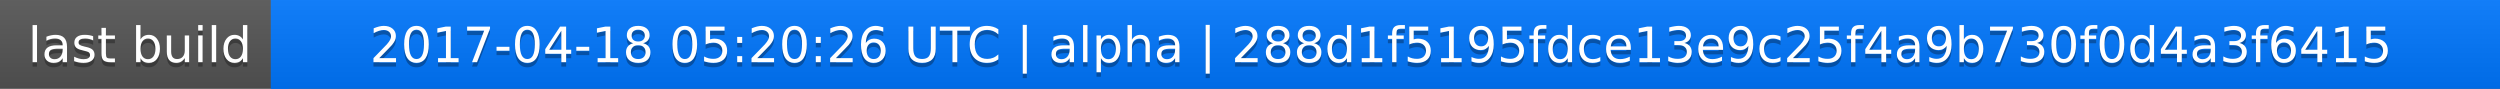
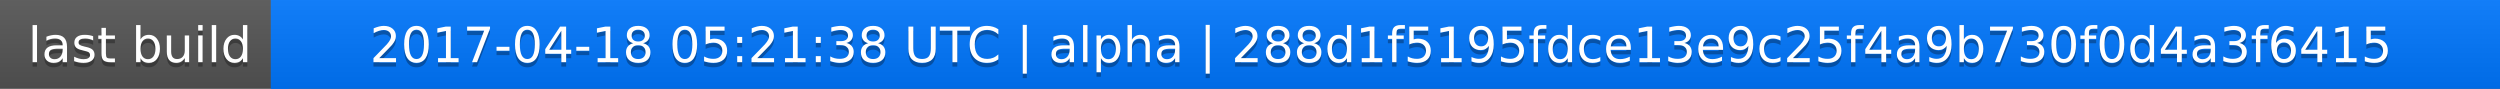
<svg xmlns="http://www.w3.org/2000/svg" width="563" height="20">
  <linearGradient id="a" x2="0" y2="100%">
    <stop offset="0" stop-color="#bbb" stop-opacity=".1" />
    <stop offset="1" stop-opacity=".1" />
  </linearGradient>
  <rect rx="0" width="563" height="20" fill="#555" />
  <rect rx="0" x="61" width="502" height="20" fill="#07f" />
  <path fill="#07f" d="M61 0h4v20h-4z" />
  <rect rx="0" width="563" height="20" fill="url(#a)" />
  <g fill="#fff" text-anchor="middle" font-family="DejaVu Sans,Verdana,Geneva,sans-serif" font-size="11">
    <text x="31.5" y="15" fill="#010101" fill-opacity=".3">last build</text>
    <text x="31.5" y="14">last build</text>
-     <text x="311" y="15" fill="#010101" fill-opacity=".3">2017-04-18 05:20:26 UTC | alpha | 288d1f5195fdce13e9c25f4a9b730f0d4a3f6415</text>
-     <text x="311" y="14">2017-04-18 05:20:26 UTC | alpha | 288d1f5195fdce13e9c25f4a9b730f0d4a3f6415</text>
+     <text x="311" y="15" fill="#010101" fill-opacity=".3">2017-04-18 05:21:38 UTC | alpha | 288d1f5195fdce13e9c25f4a9b730f0d4a3f6415</text>
+     <text x="311" y="14">2017-04-18 05:21:38 UTC | alpha | 288d1f5195fdce13e9c25f4a9b730f0d4a3f6415</text>
  </g>
</svg>
